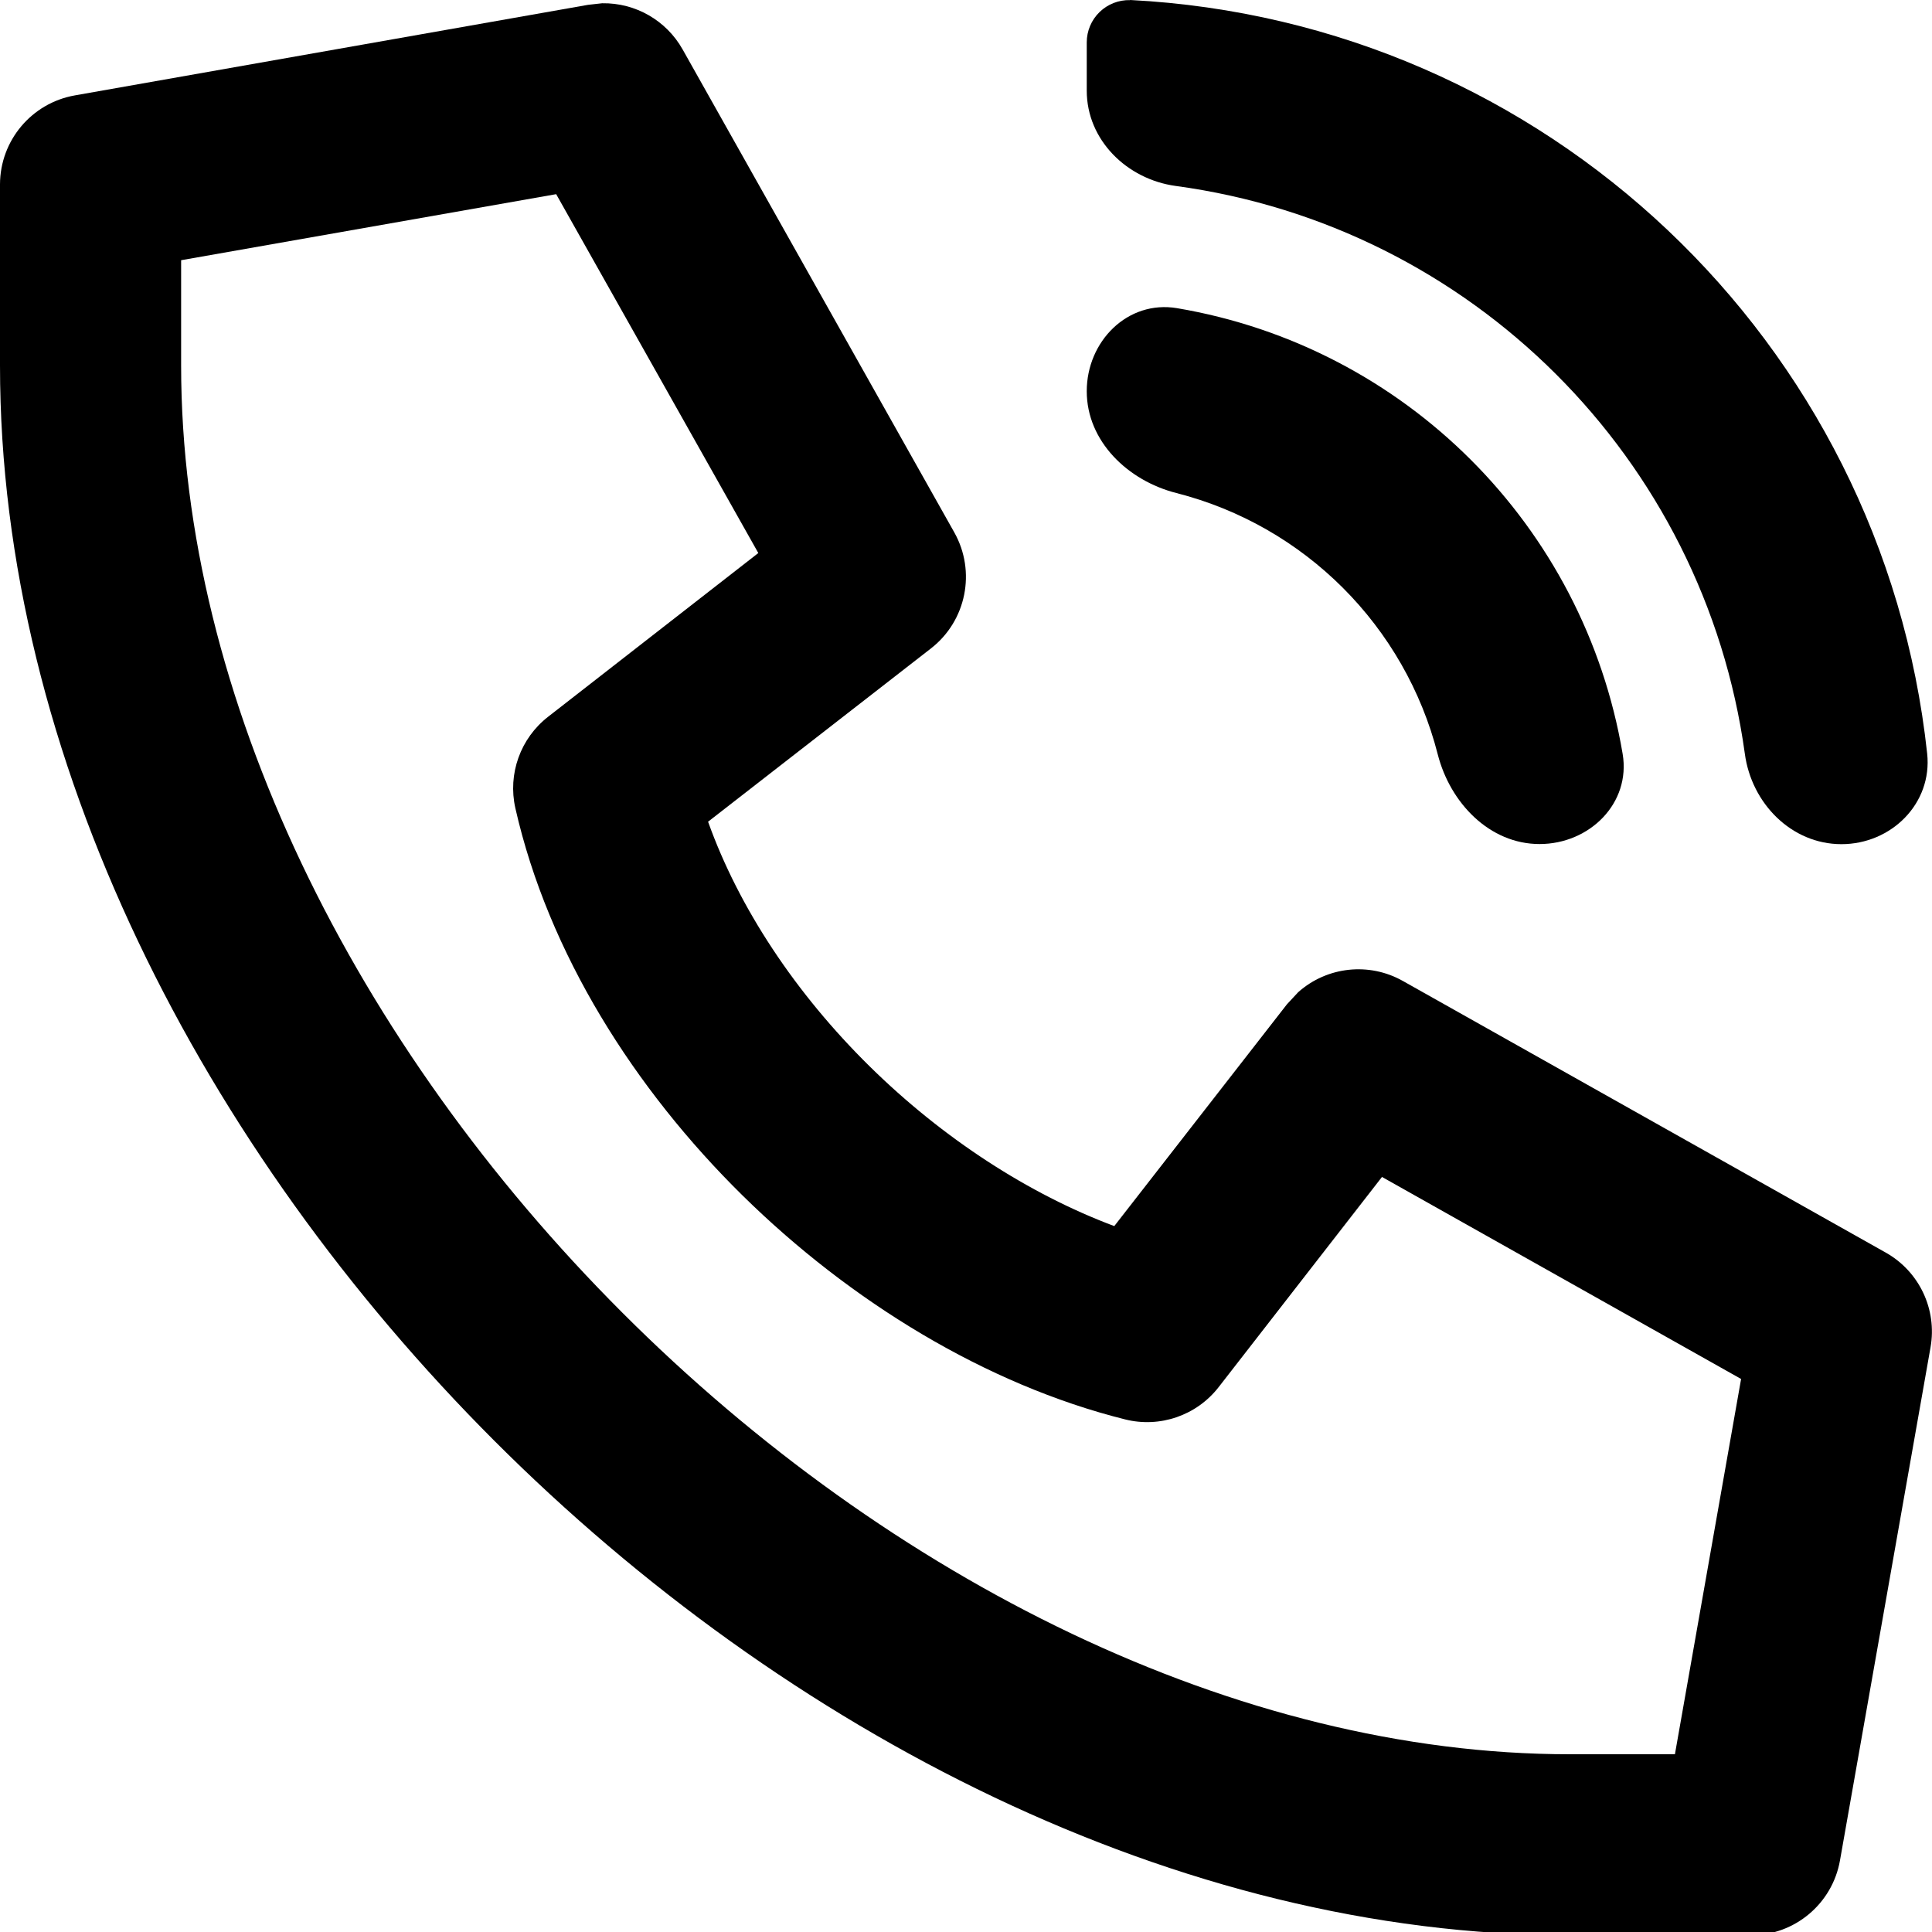
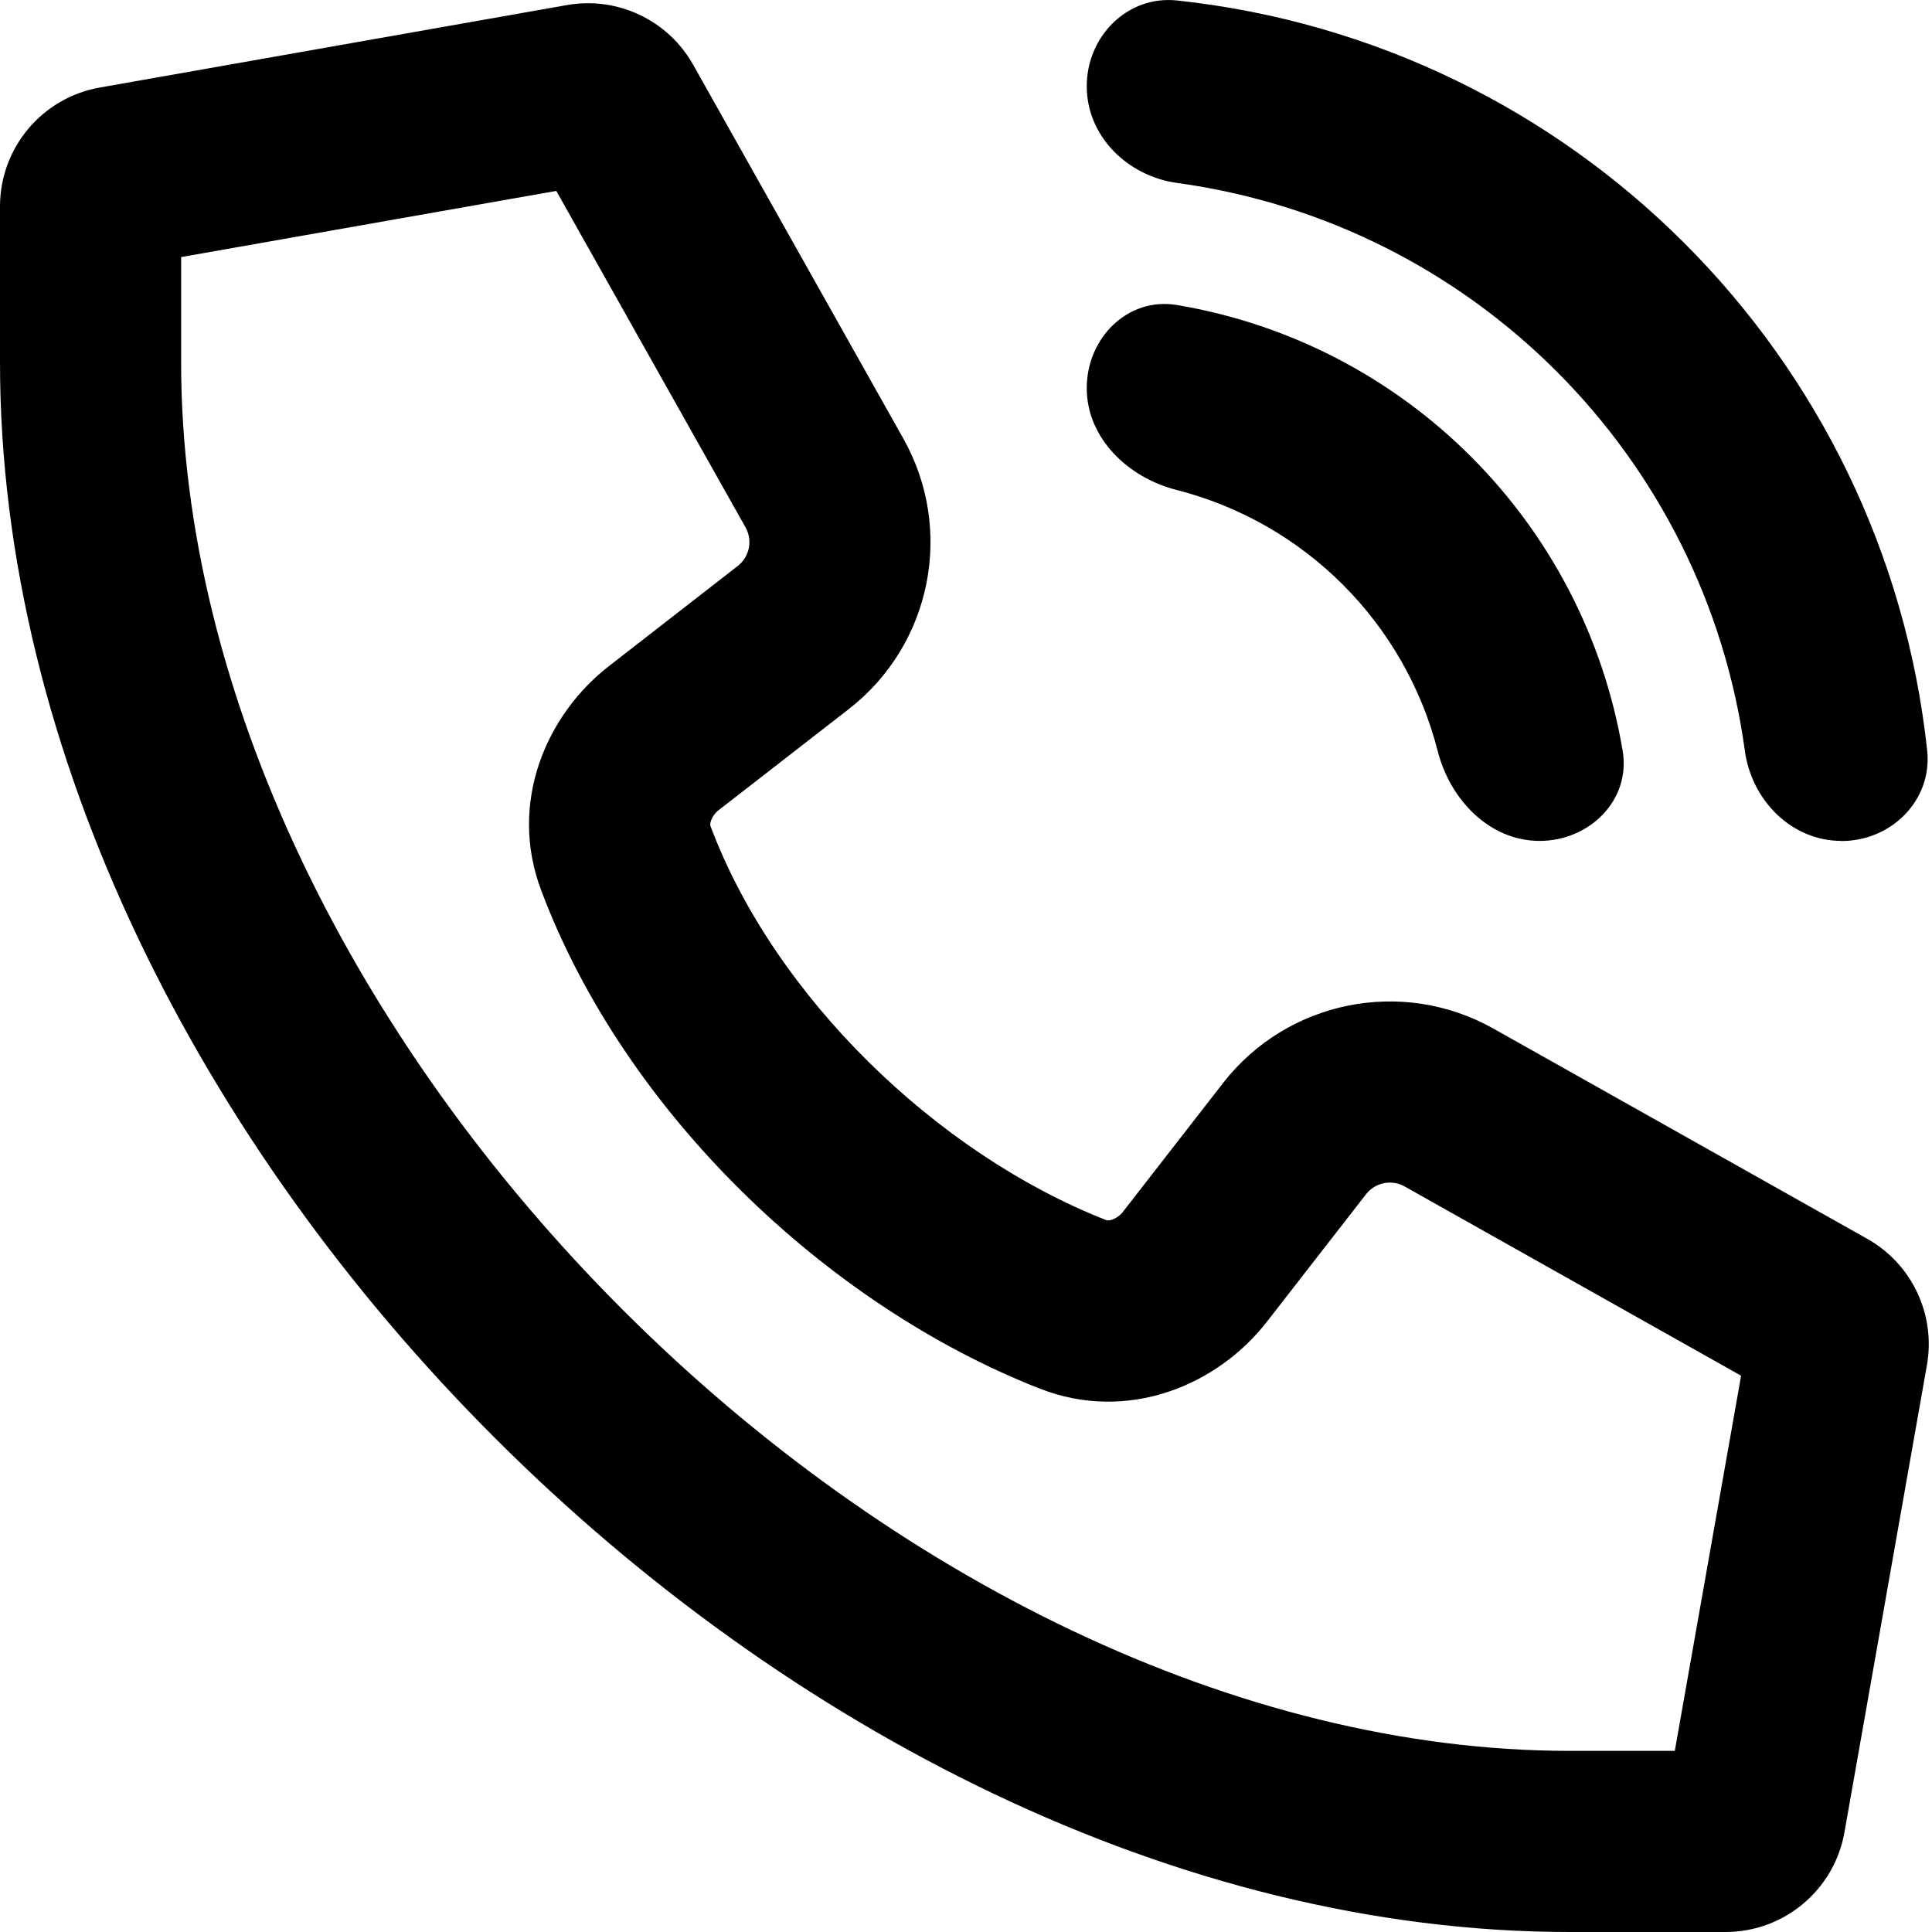
<svg xmlns="http://www.w3.org/2000/svg" fill="currentColor" class="vi" viewBox="0 0 16 16">
-   <path fill-rule="evenodd" d="M4.987.027a.75.75 0 0 1 .666.382l2.25 4c.182.324.1.732-.192.96L5.864 6.805c.255.714.725 1.422 1.337 2.025.608.599 1.322 1.06 2.027 1.324l1.43-1.837.093-.1a.75.75 0 0 1 .867-.093l4 2.25a.75.75 0 0 1 .37.783l-.75 4.25a.75.75 0 0 1-.738.62H13c-3.25 0-6.494-1.683-8.905-4.094C1.683 9.52 0 6.278 0 3.027v-1.5A.75.75 0 0 1 .62.79L4.87.04zM1.5 2.155v.872c0 2.75 1.442 5.632 3.655 7.845s5.096 3.656 7.845 3.656h.871l.548-3.108-2.974-1.673-1.353 1.741a.75.75 0 0 1-.774.267c-1.152-.288-2.276-.976-3.17-1.856-.893-.88-1.607-2.003-1.88-3.206a.75.75 0 0 1 .271-.757L6.28 4.58 4.606 1.608z" />
-   <path d="M9.747 2.552a4.505 4.505 0 0 1 3.691 3.691c.069.409-.274.747-.688.747s-.74-.34-.843-.742a3 3 0 0 0-2.165-2.165C9.341 3.981 9 3.655 9 3.24c0-.414.339-.756.747-.688" />
-   <path d="M9.36 0a7 7 0 0 1 6.6 6.241c.044.412-.296.75-.71.75s-.745-.338-.8-.749A5.504 5.504 0 0 0 9.737 1.54C9.333 1.485 9 1.16 9 .751v-.4a.35.35 0 0 1 .36-.35" />
+   <path d="M9.742 4.057C9.341 3.955 9 3.628 9 3.214s.338-.756.747-.688a4.5 4.5 0 0 1 3.691 3.691c.069.409-.274.747-.688.747s-.74-.34-.843-.742a3 3 0 0 0-2.165-2.165" />
+   <path d="M15.25 6.964c-.414 0-.745-.337-.8-.748a5.5 5.5 0 0 0-4.702-4.701C9.338 1.459 9 1.128 9 .715c0-.415.337-.755.749-.711a7 7 0 0 1 6.211 6.211c.044.412-.296.75-.71.75M4.695.042a1 1 0 0 1 1.046.495l1.74 3.095a1.75 1.75 0 0 1-.45 2.239l-1.07.831a.2.2 0 0 0-.074.098c-.008.025-.005.037-.002.044.527 1.405 1.867 2.706 3.27 3.258.01.005.025.008.051 0a.2.2 0 0 0 .102-.077l.821-1.056a1.75 1.75 0 0 1 2.24-.45l3.094 1.74a1 1 0 0 1 .495 1.046l-.683 3.869a1 1 0 0 1-.985.826H13c-3.25 0-6.494-1.683-8.905-4.095C1.683 9.494 0 6.251 0 3V1.71A1 1 0 0 1 .826.725zm-.088 1.539L1.5 2.129V3c0 2.75 1.442 5.631 3.655 7.845S10.251 14.5 13 14.5h.87l.549-3.107-2.786-1.567a.25.25 0 0 0-.32.064l-.821 1.056c-.412.53-1.157.84-1.886.552-1.771-.696-3.439-2.297-4.125-4.127-.272-.724.043-1.451.56-1.853l1.069-.831a.25.25 0 0 0 .064-.32z" />
</svg>
